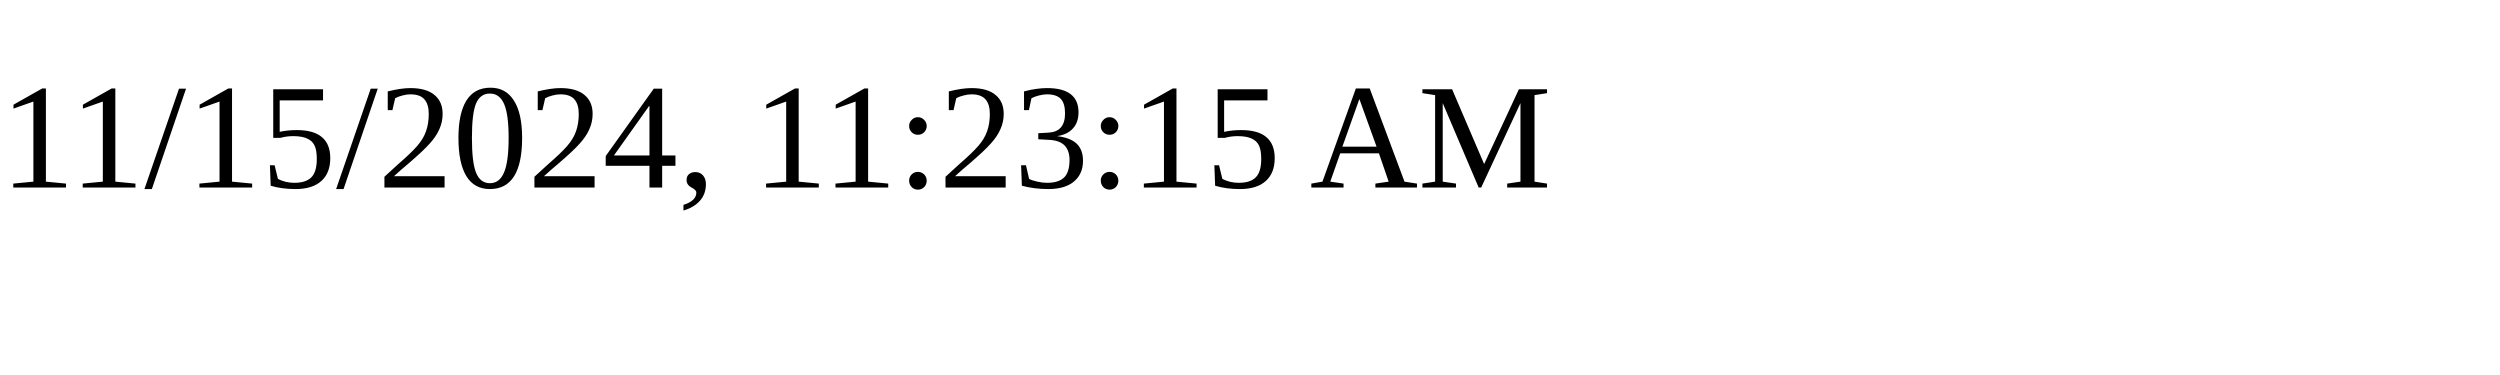
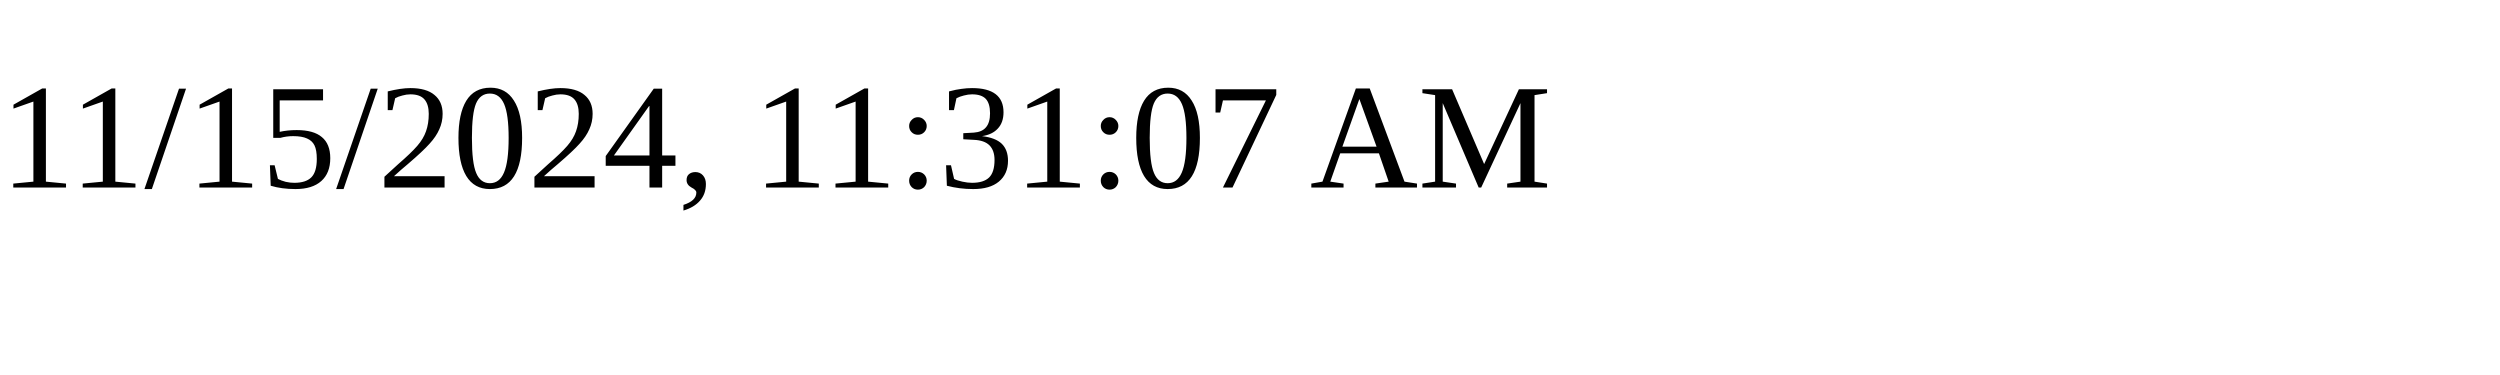
<svg xmlns="http://www.w3.org/2000/svg" height="30" width="200">
-   <text x="0" y="15">11/15/2024, 11:23:15 AM</text>
+   <text x="0" y="15">11/15/2024, 11:31:07 AM</text>
</svg>
